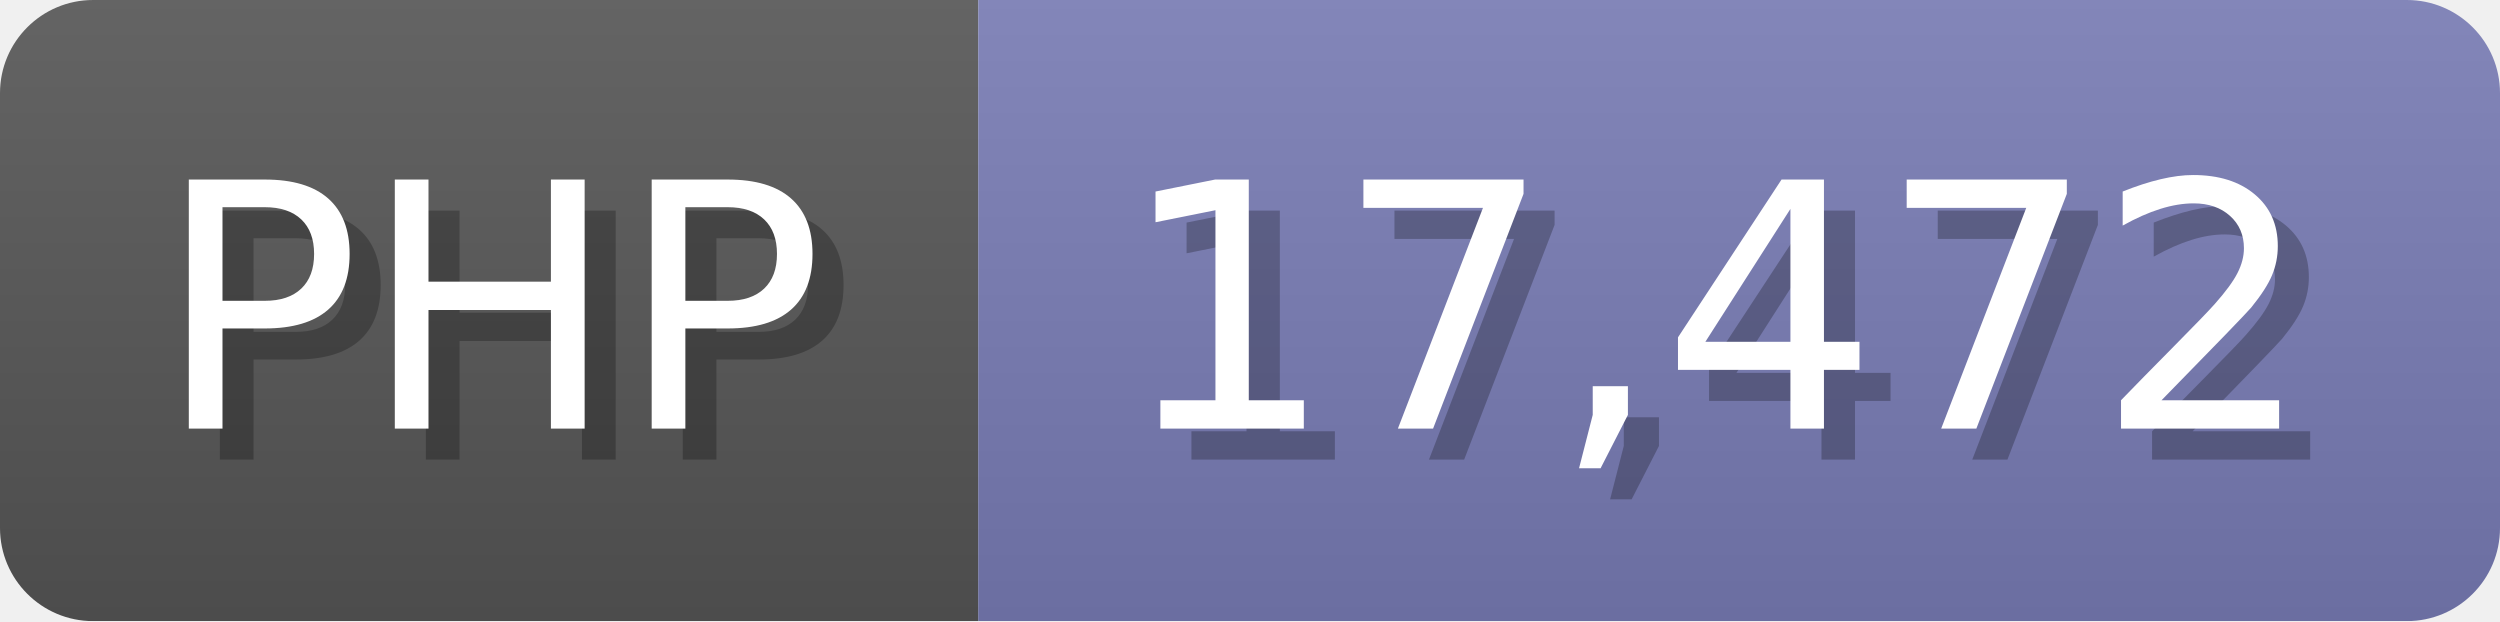
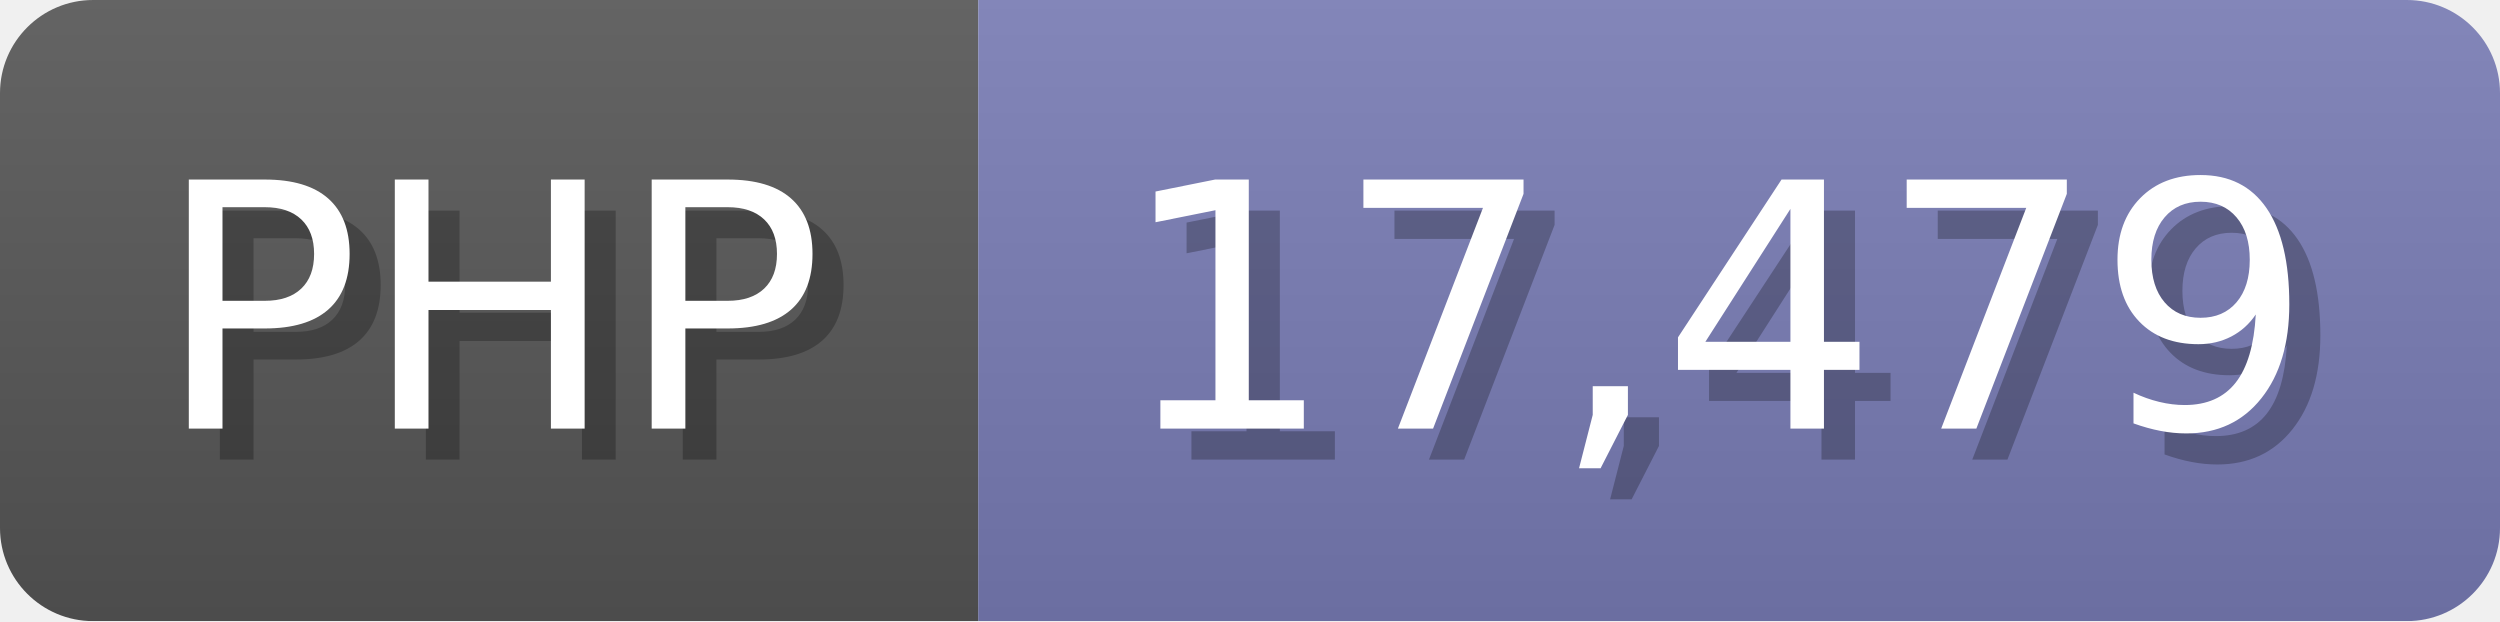
<svg xmlns="http://www.w3.org/2000/svg" width="80.5" height="20" viewBox="0 0 805 200">
  <linearGradient id="a" x2="0" y2="100%">
    <stop offset="0" stop-opacity=".1" stop-color="#EEE" />
    <stop offset="1" stop-opacity=".1" />
  </linearGradient>
  <mask id="m">
    <rect width="805" height="200" rx="30" fill="#FFF" />
  </mask>
  <g mask="url(#m)">
    <rect width="315" height="200" fill="#555" />
    <rect width="490" height="200" fill="#777bb3" x="315" />
    <rect width="805" height="200" fill="url(#a)" />
  </g>
  <g fill="#fff" text-anchor="start" font-family="Verdana,DejaVu Sans,sans-serif" font-size="110">
    <text x="60" y="148" textLength="215" fill="#000" opacity="0.25">PHP</text>
    <text x="50" y="138" textLength="215">PHP</text>
-     <text x="370" y="148" textLength="390" fill="#000" opacity="0.25">17,472</text>
-     <text x="360" y="138" textLength="390">17,472</text>
+     <text x="370" y="148" textLength="390" fill="#000" opacity="0.25">17,479</text>
+     <text x="360" y="138" textLength="390">17,479</text>
  </g>
</svg>
